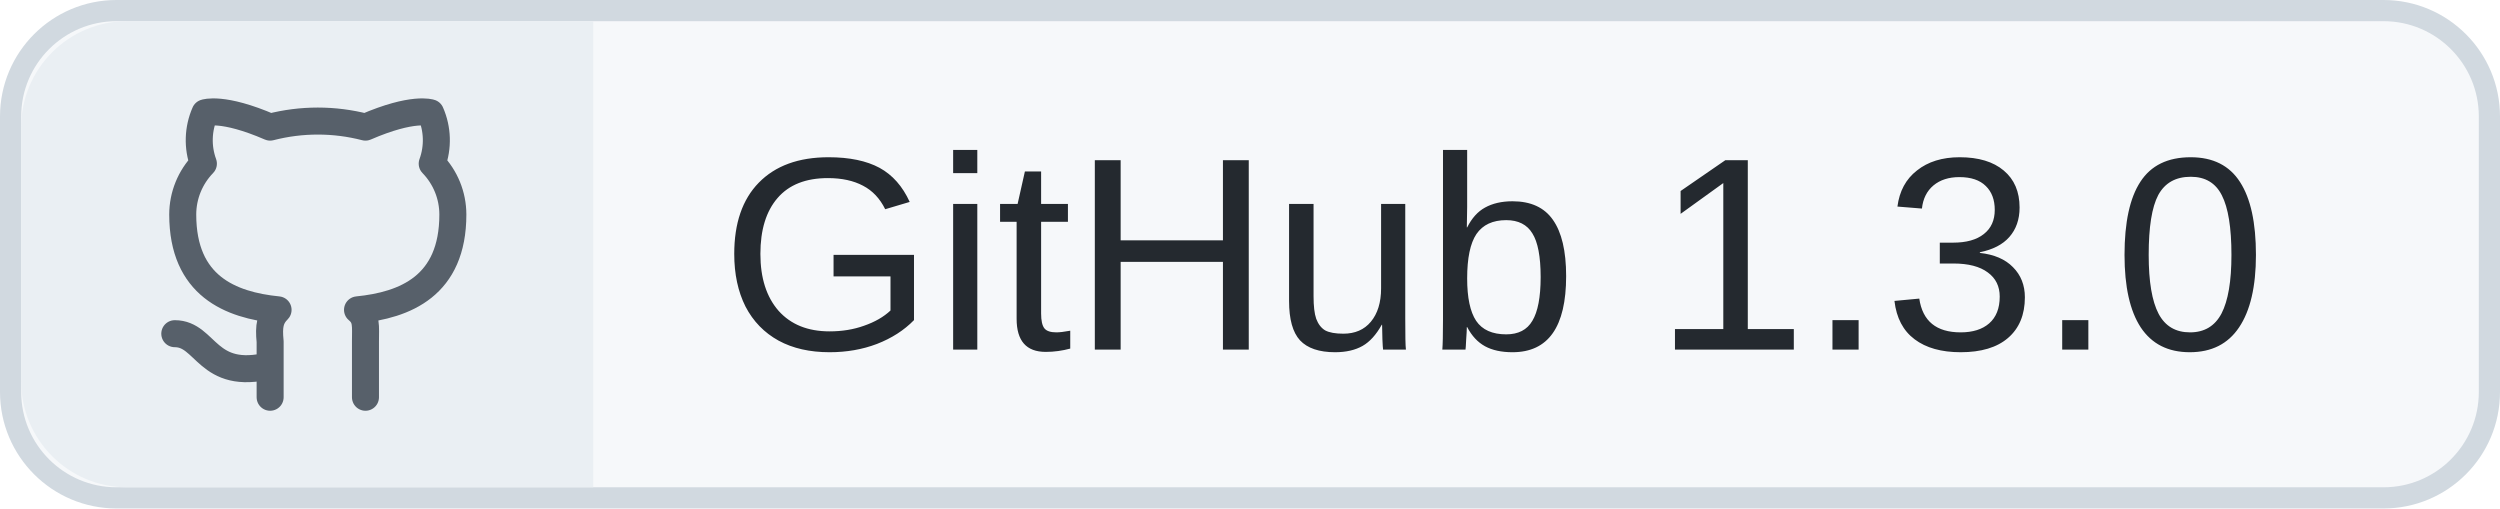
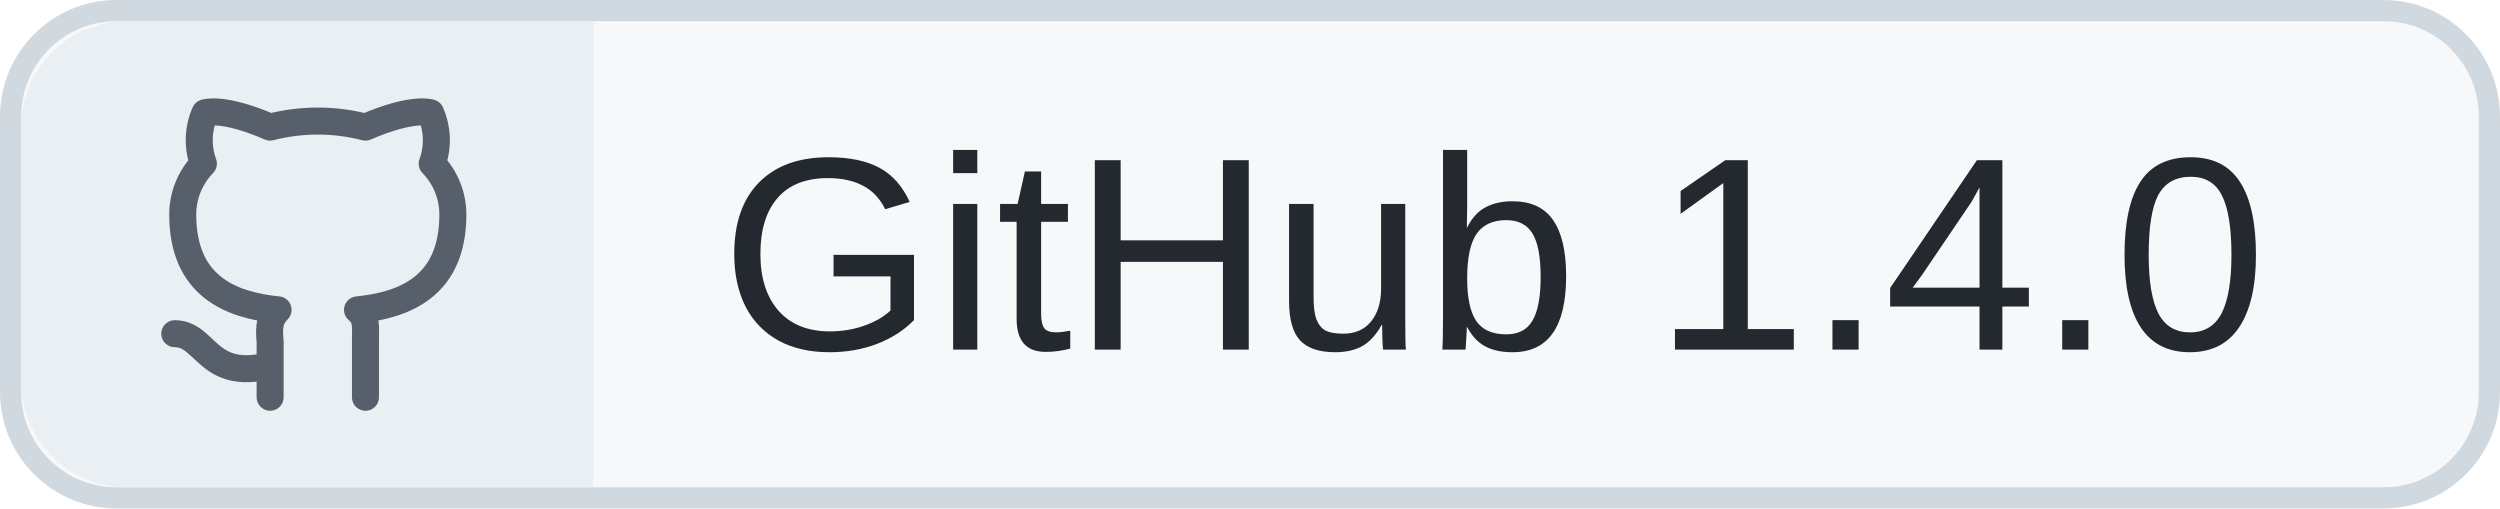
<svg xmlns="http://www.w3.org/2000/svg" width="118" height="24" viewBox="0 0 118 24">
  <rect x=".5" y=".5" width="117" height="23" rx="5" fill="#F6F8FA" stroke="#D1D9E0" />
  <path d="M6 1h22v22H6a5 5 0 0 1-5-5V6a5 5 0 0 1 5-5" fill="#EAEFF3" />
  <g transform="translate(6 3) scale(.75)" fill="none" stroke="#57606A" stroke-width="1.7" stroke-linecap="round" stroke-linejoin="round">
    <path d="M9 19c-4 1-4-2-6-2m12 4v-3.5c0-1 .1-1.5-.5-2 3-.3 6-1.5 6-6a4.6 4.6 0 0 0-1.3-3.2 4.3 4.3 0 0 0-.1-3.2S18 2.7 15 4a12 12 0 0 0-6 0C6 2.7 4.9 3.1 4.9 3.1a4.3 4.3 0 0 0-.1 3.2A4.6 4.6 0 0 0 3.5 9.5c0 4.5 3 5.7 6 6-.5.5-.6 1-.5 2V21" />
  </g>
-   <text x="34" y="16.5" font-family="MiSans,Segoe UI,Arial,sans-serif" font-size="13" fill="#24292F">GitHub 1.3.0</text>
+   <text x="34" y="16.5" font-family="MiSans,Segoe UI,Arial,sans-serif" font-size="13" fill="#24292F">GitHub 1.4.0</text>
</svg>
